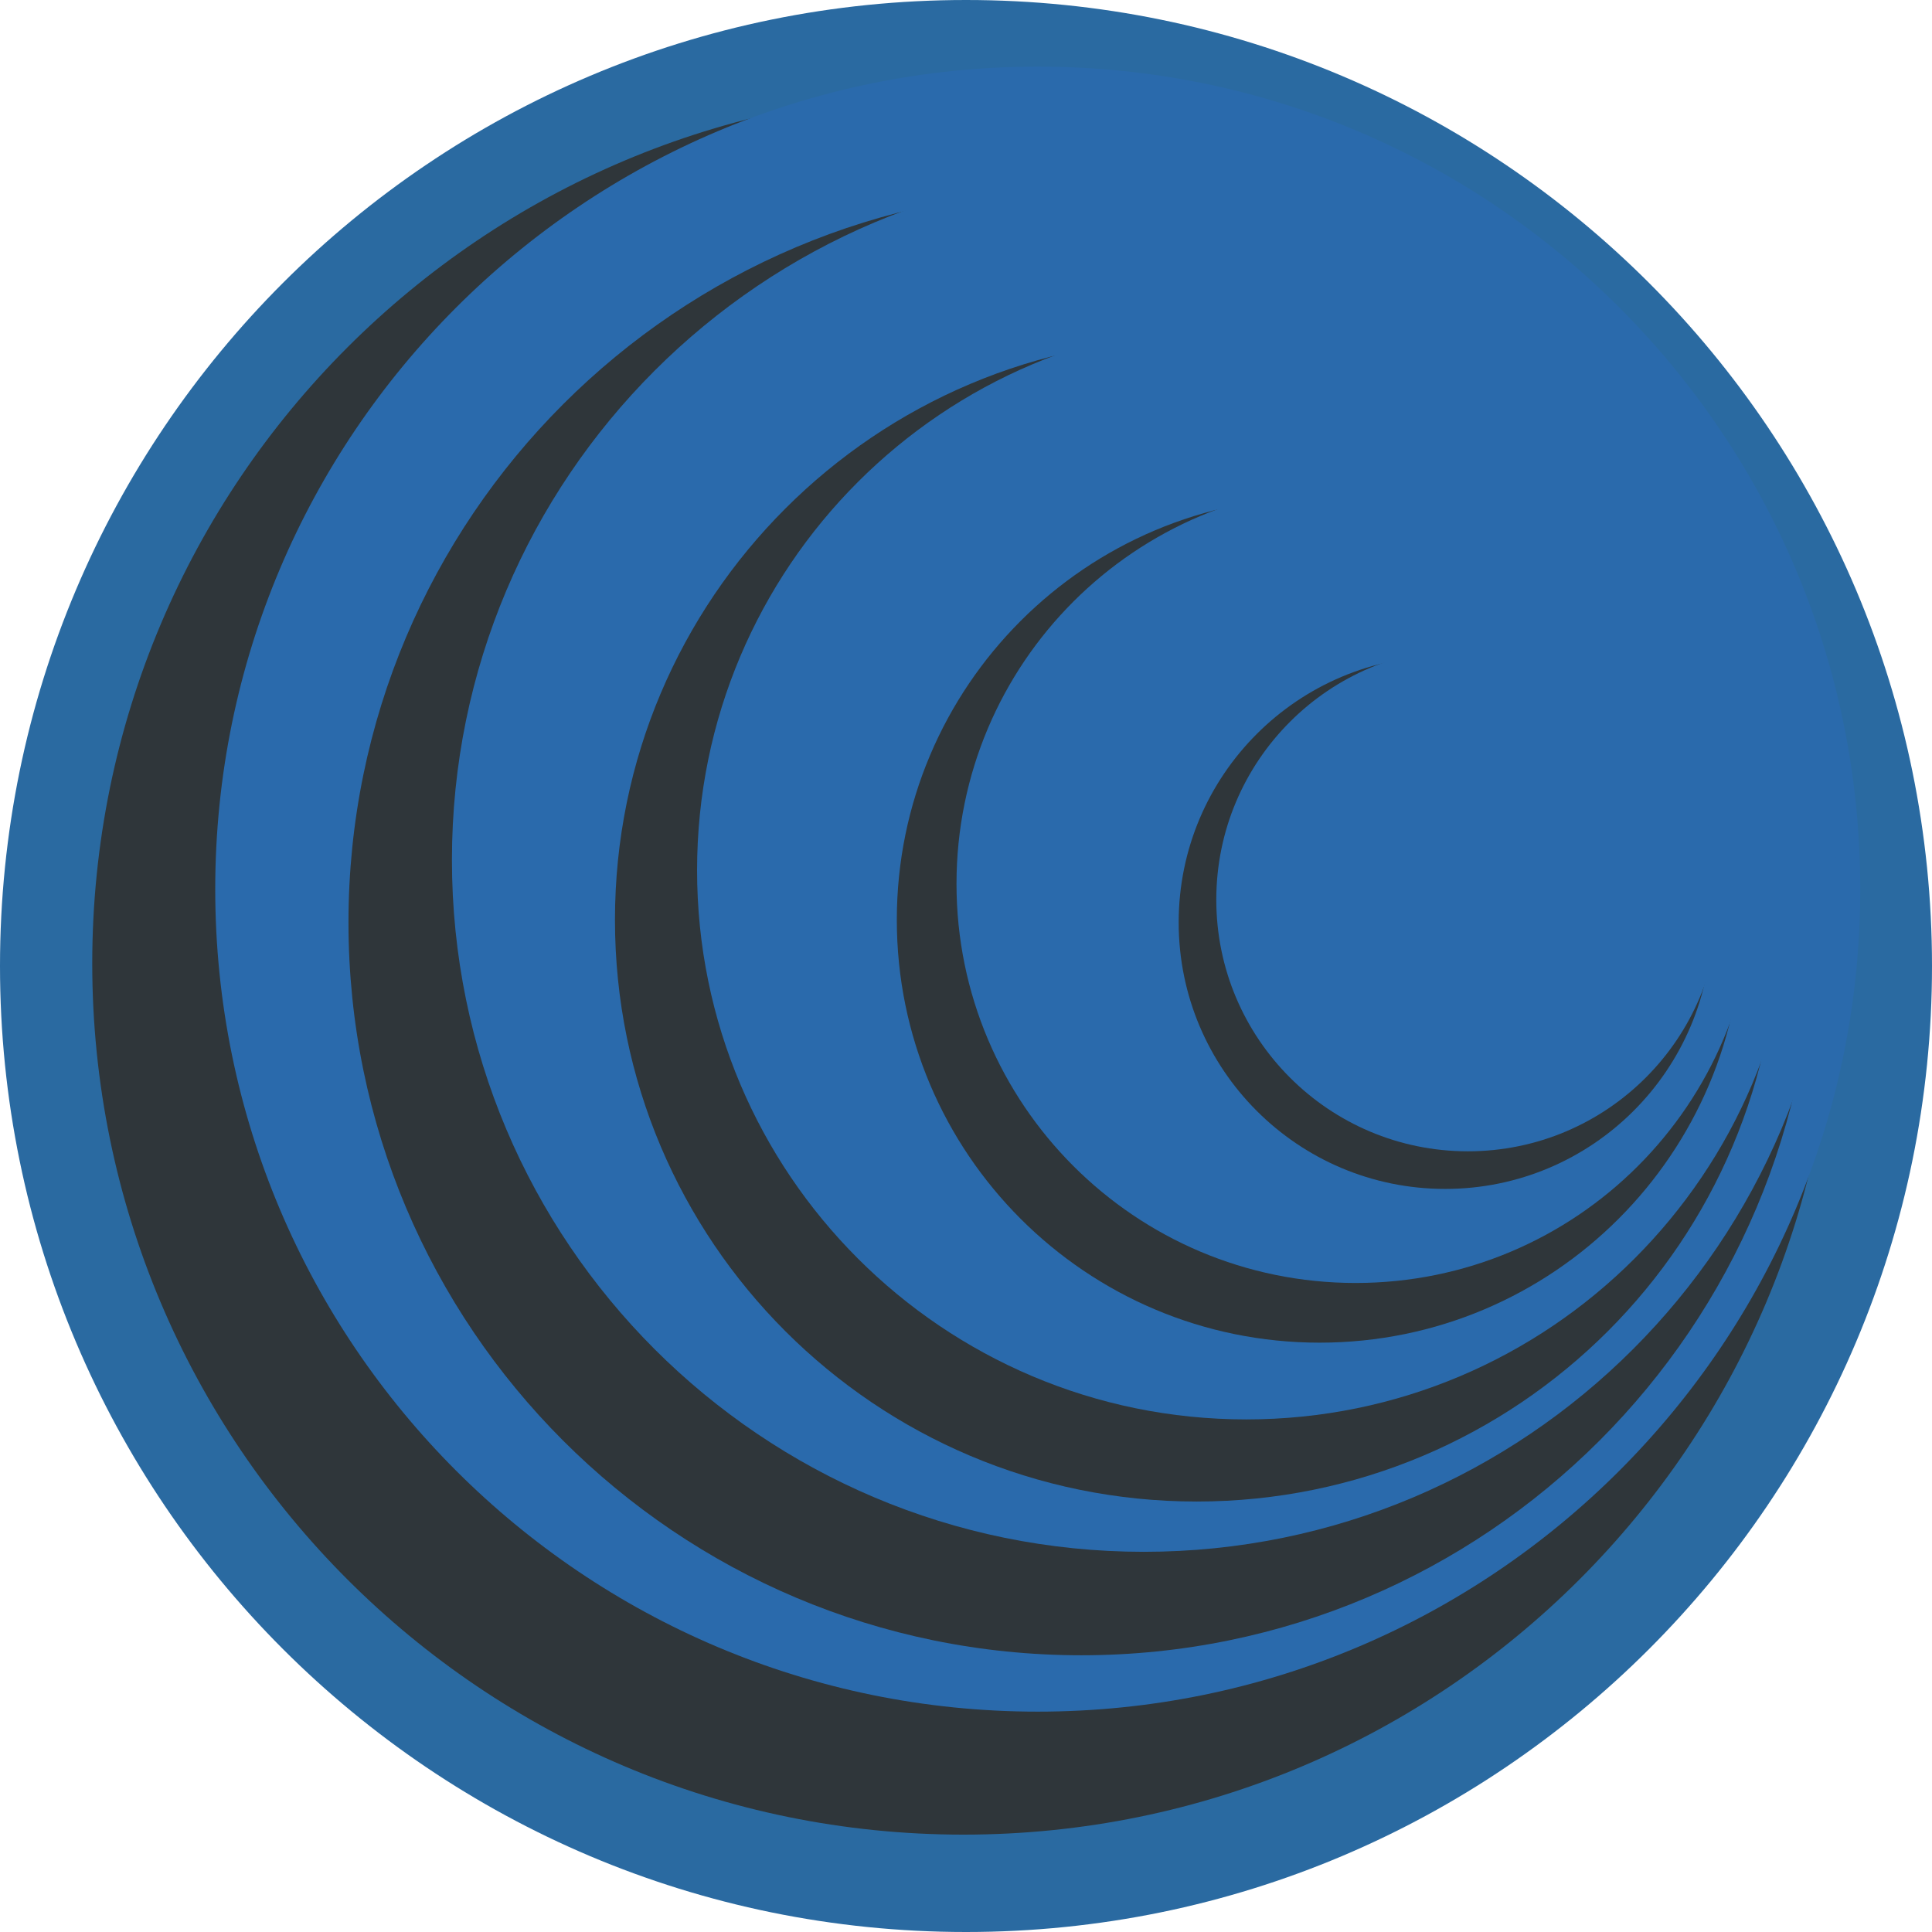
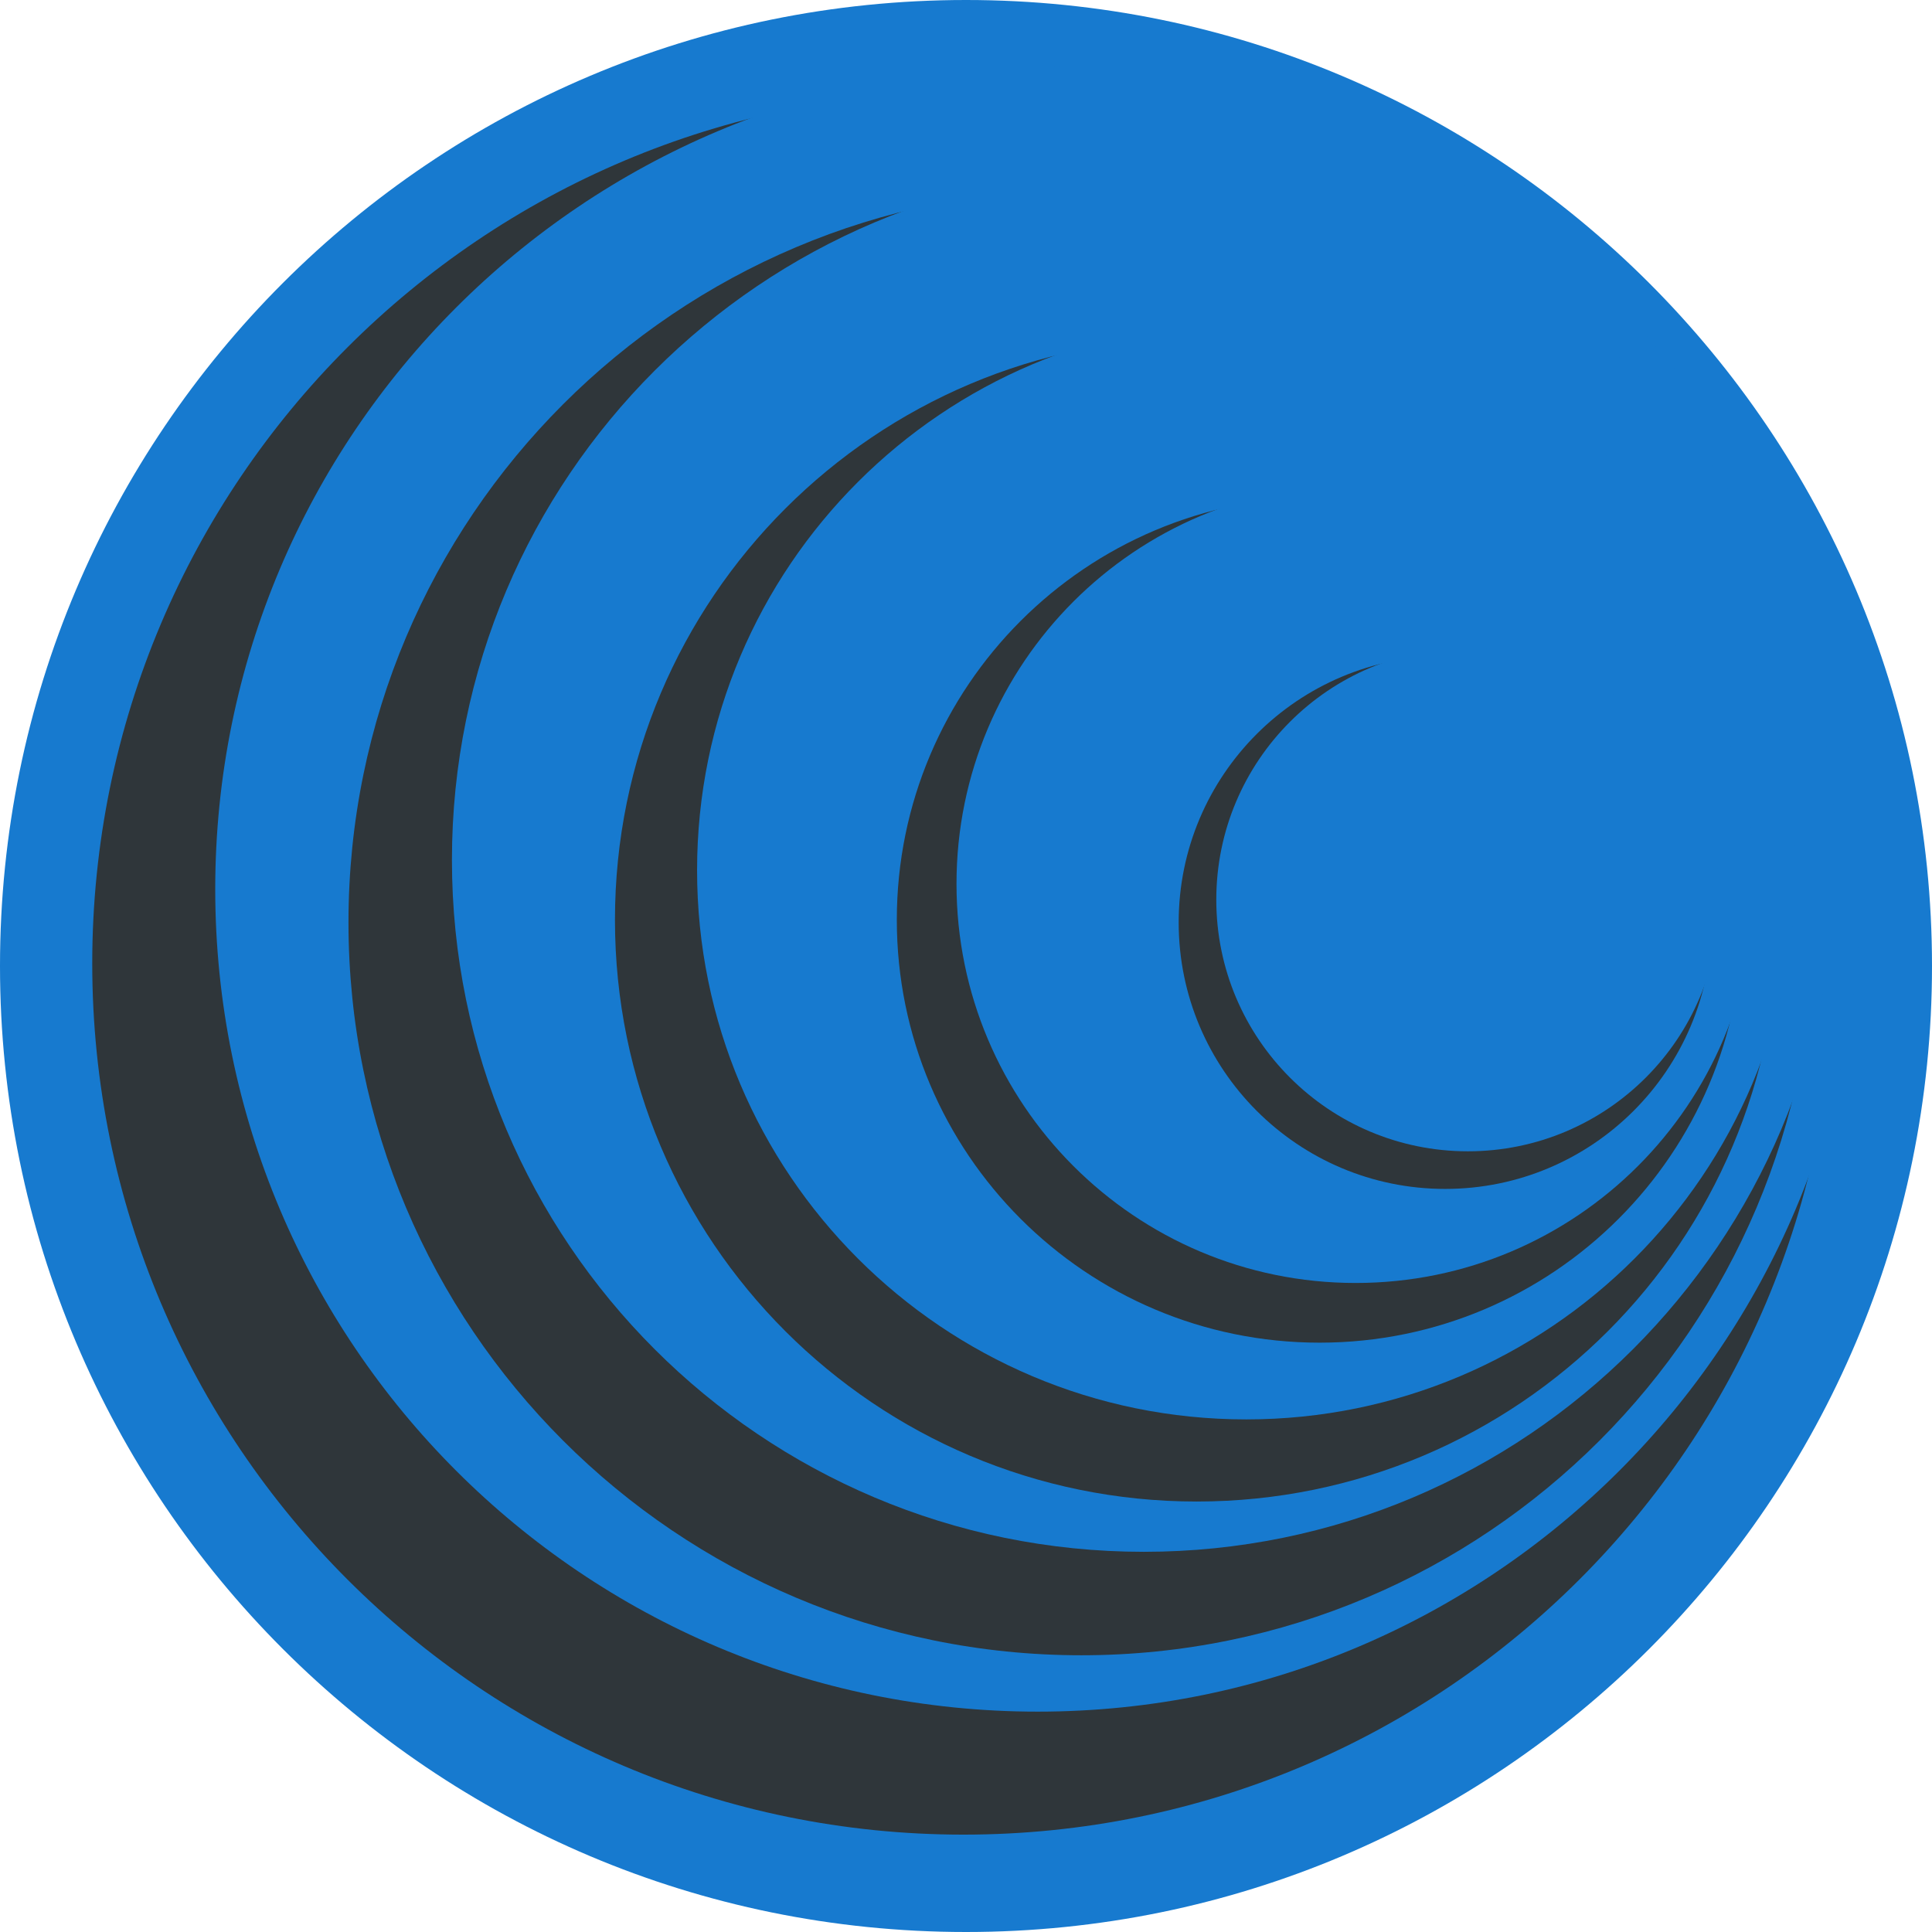
<svg xmlns="http://www.w3.org/2000/svg" width="377" height="377" viewBox="0 0 377 377" fill="none">
-   <circle cx="188.5" cy="188.5" r="188.5" fill="#2A6AA1" />
+   <circle cx="188.5" cy="188.5" r="188.5" fill="#177ACF" />
  <circle cx="188" cy="188" r="170" fill="#2F363A" />
-   <circle cx="202.5" cy="173.5" r="160.5" fill="#2A6AAC" />
+   <circle cx="202.5" cy="173.5" r="160.5" fill="#177ACF" />
  <circle cx="211" cy="180" r="143" fill="#2F363A" />
-   <circle cx="223.197" cy="167.803" r="135.009" fill="#2A6AAC" />
+   <circle cx="223.197" cy="167.803" r="135.009" fill="#177ACF" />
  <circle cx="233.5" cy="179.5" r="113.5" fill="#2F363A" />
-   <circle cx="243.181" cy="169.819" r="107.157" fill="#2A6AAC" />
+   <circle cx="243.181" cy="169.819" r="107.157" fill="#177ACF" />
  <circle cx="257.5" cy="179.5" r="82.5" fill="#2F363A" />
-   <circle cx="264.537" cy="172.463" r="77.89" fill="#2A6AAC" />
+   <circle cx="264.537" cy="172.463" r="77.89" fill="#177ACF" />
  <circle cx="282" cy="180" r="52" fill="#2F363A" />
-   <circle cx="286.435" cy="175.565" r="49.094" fill="#2A6AAC" />
+   <circle cx="286.435" cy="175.565" r="49.094" fill="#177ACF" />
</svg>
